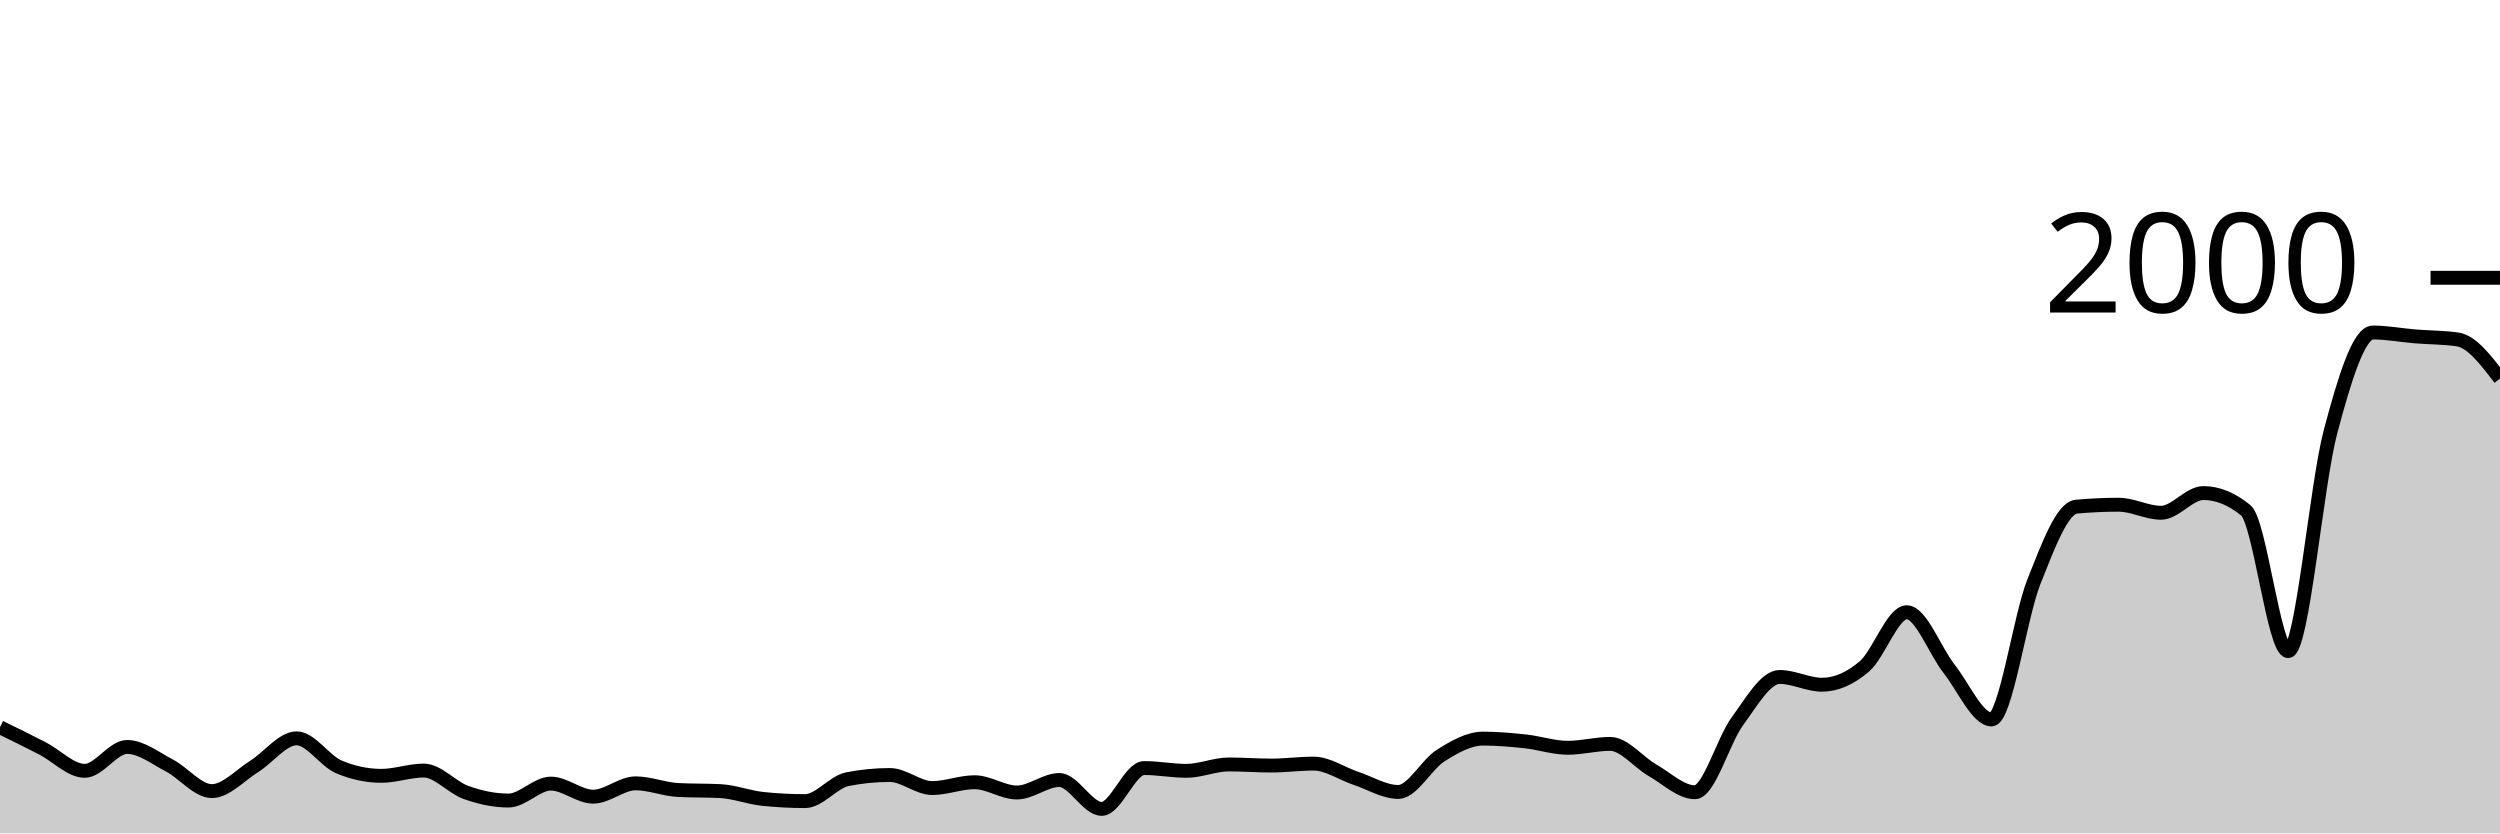
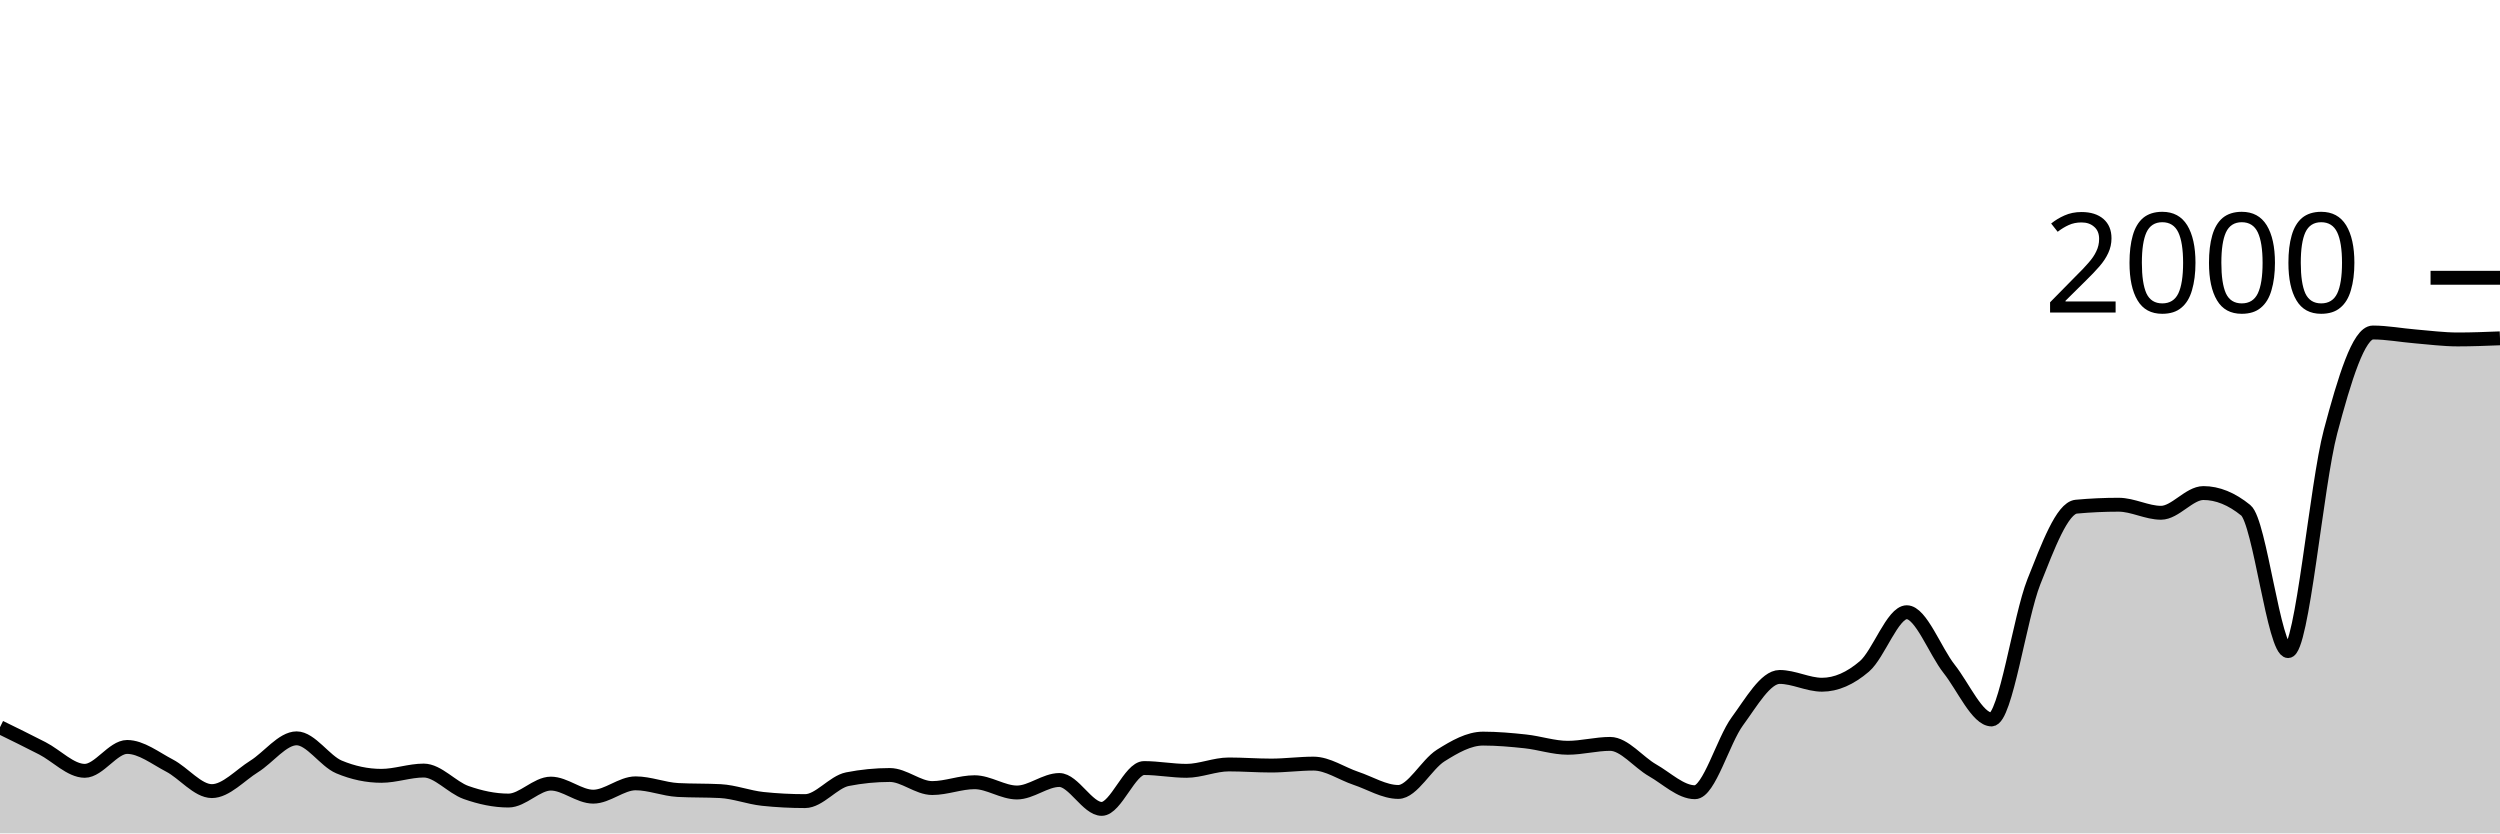
<svg xmlns="http://www.w3.org/2000/svg" viewBox="0 0 180 60">
  <g transform="translate(0,20)">
-     <path class="area" fill="rgba(0, 0, 0, 0.2)" d="M0,32.36C1.017,32.858,2.034,33.357,3.051,33.88C4.068,34.403,5.085,35.5,6.102,35.5C7.119,35.5,8.136,33.78,9.153,33.78C10.169,33.78,11.186,34.59,12.203,35.12C13.22,35.65,14.237,36.96,15.254,36.96C16.271,36.96,17.288,35.813,18.305,35.18C19.322,34.547,20.339,33.16,21.356,33.16C22.373,33.16,23.39,34.793,24.407,35.22C25.424,35.647,26.441,35.86,27.458,35.86C28.475,35.86,29.492,35.48,30.508,35.48C31.525,35.48,32.542,36.7,33.559,37.06C34.576,37.42,35.593,37.64,36.61,37.64C37.627,37.64,38.644,36.42,39.661,36.42C40.678,36.42,41.695,37.36,42.712,37.36C43.729,37.36,44.746,36.4,45.763,36.4C46.78,36.4,47.797,36.827,48.814,36.88C49.831,36.933,50.847,36.907,51.864,36.96C52.881,37.013,53.898,37.413,54.915,37.52C55.932,37.627,56.949,37.68,57.966,37.68C58.983,37.68,60,36.3,61.017,36.1C62.034,35.9,63.051,35.8,64.068,35.8C65.085,35.8,66.102,36.74,67.119,36.74C68.136,36.74,69.153,36.32,70.169,36.32C71.186,36.32,72.203,37.06,73.22,37.06C74.237,37.06,75.254,36.16,76.271,36.16C77.288,36.16,78.305,38.24,79.322,38.24C80.339,38.24,81.356,35.3,82.373,35.3C83.39,35.3,84.407,35.5,85.424,35.5C86.441,35.5,87.458,35.04,88.475,35.04C89.492,35.04,90.508,35.12,91.525,35.12C92.542,35.12,93.559,34.98,94.576,34.98C95.593,34.98,96.61,35.7,97.627,36.04C98.644,36.38,99.661,37.02,100.678,37.02C101.695,37.02,102.712,35.04,103.729,34.4C104.746,33.76,105.763,33.18,106.78,33.18C107.797,33.18,108.814,33.27,109.831,33.38C110.847,33.49,111.864,33.84,112.881,33.84C113.898,33.84,114.915,33.56,115.932,33.56C116.949,33.56,117.966,34.88,118.983,35.46C120,36.04,121.017,37.04,122.034,37.04C123.051,37.04,124.068,33.323,125.085,31.94C126.102,30.557,127.119,28.74,128.136,28.74C129.153,28.74,130.169,29.3,131.186,29.3C132.203,29.3,133.22,28.85,134.237,27.98C135.254,27.11,136.271,24.08,137.288,24.08C138.305,24.08,139.322,26.873,140.339,28.16C141.356,29.447,142.373,31.8,143.39,31.8C144.407,31.8,145.424,24.433,146.441,21.88C147.458,19.327,148.475,16.573,149.492,16.48C150.508,16.387,151.525,16.34,152.542,16.34C153.559,16.34,154.576,16.92,155.593,16.92C156.61,16.92,157.627,15.5,158.644,15.5C159.661,15.5,160.678,15.913,161.695,16.74C162.712,17.567,163.729,26.88,164.746,26.88C165.763,26.88,166.78,14.903,167.797,11.08C168.814,7.257,169.831,3.94,170.847,3.94C171.864,3.94,172.881,4.137,173.898,4.22C174.915,4.303,175.932,4.293,176.949,4.44C177.966,4.587,178.983,5.923,180,7.26L180,40C178.983,40,177.966,40,176.949,40C175.932,40,174.915,40,173.898,40C172.881,40,171.864,40,170.847,40C169.831,40,168.814,40,167.797,40C166.78,40,165.763,40,164.746,40C163.729,40,162.712,40,161.695,40C160.678,40,159.661,40,158.644,40C157.627,40,156.61,40,155.593,40C154.576,40,153.559,40,152.542,40C151.525,40,150.508,40,149.492,40C148.475,40,147.458,40,146.441,40C145.424,40,144.407,40,143.39,40C142.373,40,141.356,40,140.339,40C139.322,40,138.305,40,137.288,40C136.271,40,135.254,40,134.237,40C133.22,40,132.203,40,131.186,40C130.169,40,129.153,40,128.136,40C127.119,40,126.102,40,125.085,40C124.068,40,123.051,40,122.034,40C121.017,40,120,40,118.983,40C117.966,40,116.949,40,115.932,40C114.915,40,113.898,40,112.881,40C111.864,40,110.847,40,109.831,40C108.814,40,107.797,40,106.78,40C105.763,40,104.746,40,103.729,40C102.712,40,101.695,40,100.678,40C99.661,40,98.644,40,97.627,40C96.61,40,95.593,40,94.576,40C93.559,40,92.542,40,91.525,40C90.508,40,89.492,40,88.475,40C87.458,40,86.441,40,85.424,40C84.407,40,83.39,40,82.373,40C81.356,40,80.339,40,79.322,40C78.305,40,77.288,40,76.271,40C75.254,40,74.237,40,73.22,40C72.203,40,71.186,40,70.169,40C69.153,40,68.136,40,67.119,40C66.102,40,65.085,40,64.068,40C63.051,40,62.034,40,61.017,40C60,40,58.983,40,57.966,40C56.949,40,55.932,40,54.915,40C53.898,40,52.881,40,51.864,40C50.847,40,49.831,40,48.814,40C47.797,40,46.78,40,45.763,40C44.746,40,43.729,40,42.712,40C41.695,40,40.678,40,39.661,40C38.644,40,37.627,40,36.61,40C35.593,40,34.576,40,33.559,40C32.542,40,31.525,40,30.508,40C29.492,40,28.475,40,27.458,40C26.441,40,25.424,40,24.407,40C23.39,40,22.373,40,21.356,40C20.339,40,19.322,40,18.305,40C17.288,40,16.271,40,15.254,40C14.237,40,13.22,40,12.203,40C11.186,40,10.169,40,9.153,40C8.136,40,7.119,40,6.102,40C5.085,40,4.068,40,3.051,40C2.034,40,1.017,40,0,40Z" />
-     <path class="line" stroke="black" fill="none" d="M0,32.36C1.017,32.858,2.034,33.357,3.051,33.88C4.068,34.403,5.085,35.5,6.102,35.5C7.119,35.5,8.136,33.78,9.153,33.78C10.169,33.78,11.186,34.59,12.203,35.12C13.22,35.65,14.237,36.96,15.254,36.96C16.271,36.96,17.288,35.813,18.305,35.18C19.322,34.547,20.339,33.16,21.356,33.16C22.373,33.16,23.39,34.793,24.407,35.22C25.424,35.647,26.441,35.86,27.458,35.86C28.475,35.86,29.492,35.48,30.508,35.48C31.525,35.48,32.542,36.7,33.559,37.06C34.576,37.42,35.593,37.64,36.61,37.64C37.627,37.64,38.644,36.42,39.661,36.42C40.678,36.42,41.695,37.36,42.712,37.36C43.729,37.36,44.746,36.4,45.763,36.4C46.78,36.4,47.797,36.827,48.814,36.88C49.831,36.933,50.847,36.907,51.864,36.96C52.881,37.013,53.898,37.413,54.915,37.52C55.932,37.627,56.949,37.68,57.966,37.68C58.983,37.68,60,36.3,61.017,36.1C62.034,35.9,63.051,35.8,64.068,35.8C65.085,35.8,66.102,36.74,67.119,36.74C68.136,36.74,69.153,36.32,70.169,36.32C71.186,36.32,72.203,37.06,73.22,37.06C74.237,37.06,75.254,36.16,76.271,36.16C77.288,36.16,78.305,38.24,79.322,38.24C80.339,38.24,81.356,35.3,82.373,35.3C83.39,35.3,84.407,35.5,85.424,35.5C86.441,35.5,87.458,35.04,88.475,35.04C89.492,35.04,90.508,35.12,91.525,35.12C92.542,35.12,93.559,34.98,94.576,34.98C95.593,34.98,96.61,35.7,97.627,36.04C98.644,36.38,99.661,37.02,100.678,37.02C101.695,37.02,102.712,35.04,103.729,34.4C104.746,33.76,105.763,33.18,106.78,33.18C107.797,33.18,108.814,33.27,109.831,33.38C110.847,33.49,111.864,33.84,112.881,33.84C113.898,33.84,114.915,33.56,115.932,33.56C116.949,33.56,117.966,34.88,118.983,35.46C120,36.04,121.017,37.04,122.034,37.04C123.051,37.04,124.068,33.323,125.085,31.94C126.102,30.557,127.119,28.74,128.136,28.74C129.153,28.74,130.169,29.3,131.186,29.3C132.203,29.3,133.22,28.85,134.237,27.98C135.254,27.11,136.271,24.08,137.288,24.08C138.305,24.08,139.322,26.873,140.339,28.16C141.356,29.447,142.373,31.8,143.39,31.8C144.407,31.8,145.424,24.433,146.441,21.88C147.458,19.327,148.475,16.573,149.492,16.48C150.508,16.387,151.525,16.34,152.542,16.34C153.559,16.34,154.576,16.92,155.593,16.92C156.61,16.92,157.627,15.5,158.644,15.5C159.661,15.5,160.678,15.913,161.695,16.74C162.712,17.567,163.729,26.88,164.746,26.88C165.763,26.88,166.78,14.903,167.797,11.08C168.814,7.257,169.831,3.94,170.847,3.94C171.864,3.94,172.881,4.137,173.898,4.22C174.915,4.303,175.932,4.293,176.949,4.44C177.966,4.587,178.983,5.923,180,7.26" />
+     <path class="area" fill="rgba(0, 0, 0, 0.2)" d="M0,32.36C1.017,32.858,2.034,33.357,3.051,33.88C4.068,34.403,5.085,35.5,6.102,35.5C7.119,35.5,8.136,33.78,9.153,33.78C10.169,33.78,11.186,34.59,12.203,35.12C13.22,35.65,14.237,36.96,15.254,36.96C16.271,36.96,17.288,35.813,18.305,35.18C19.322,34.547,20.339,33.16,21.356,33.16C22.373,33.16,23.39,34.793,24.407,35.22C25.424,35.647,26.441,35.86,27.458,35.86C28.475,35.86,29.492,35.48,30.508,35.48C31.525,35.48,32.542,36.7,33.559,37.06C34.576,37.42,35.593,37.64,36.61,37.64C37.627,37.64,38.644,36.42,39.661,36.42C40.678,36.42,41.695,37.36,42.712,37.36C43.729,37.36,44.746,36.4,45.763,36.4C46.78,36.4,47.797,36.827,48.814,36.88C49.831,36.933,50.847,36.907,51.864,36.96C52.881,37.013,53.898,37.413,54.915,37.52C55.932,37.627,56.949,37.68,57.966,37.68C58.983,37.68,60,36.3,61.017,36.1C62.034,35.9,63.051,35.8,64.068,35.8C65.085,35.8,66.102,36.74,67.119,36.74C68.136,36.74,69.153,36.32,70.169,36.32C71.186,36.32,72.203,37.06,73.22,37.06C74.237,37.06,75.254,36.16,76.271,36.16C77.288,36.16,78.305,38.24,79.322,38.24C80.339,38.24,81.356,35.3,82.373,35.3C83.39,35.3,84.407,35.5,85.424,35.5C86.441,35.5,87.458,35.04,88.475,35.04C89.492,35.04,90.508,35.12,91.525,35.12C92.542,35.12,93.559,34.98,94.576,34.98C95.593,34.98,96.61,35.7,97.627,36.04C98.644,36.38,99.661,37.02,100.678,37.02C101.695,37.02,102.712,35.04,103.729,34.4C104.746,33.76,105.763,33.18,106.78,33.18C107.797,33.18,108.814,33.27,109.831,33.38C110.847,33.49,111.864,33.84,112.881,33.84C113.898,33.84,114.915,33.56,115.932,33.56C116.949,33.56,117.966,34.88,118.983,35.46C120,36.04,121.017,37.04,122.034,37.04C123.051,37.04,124.068,33.323,125.085,31.94C126.102,30.557,127.119,28.74,128.136,28.74C129.153,28.74,130.169,29.3,131.186,29.3C132.203,29.3,133.22,28.85,134.237,27.98C135.254,27.11,136.271,24.08,137.288,24.08C138.305,24.08,139.322,26.873,140.339,28.16C141.356,29.447,142.373,31.8,143.39,31.8C144.407,31.8,145.424,24.433,146.441,21.88C147.458,19.327,148.475,16.573,149.492,16.48C150.508,16.387,151.525,16.34,152.542,16.34C153.559,16.34,154.576,16.92,155.593,16.92C156.61,16.92,157.627,15.5,158.644,15.5C159.661,15.5,160.678,15.913,161.695,16.74C162.712,17.567,163.729,26.88,164.746,26.88C165.763,26.88,166.78,14.903,167.797,11.08C168.814,7.257,169.831,3.94,170.847,3.94C171.864,3.94,172.881,4.137,173.898,4.22C174.915,4.303,175.932,4.44,176.949,4.44C177.966,4.44,178.983,4.4,180,4.36L180,40C178.983,40,177.966,40,176.949,40C175.932,40,174.915,40,173.898,40C172.881,40,171.864,40,170.847,40C169.831,40,168.814,40,167.797,40C166.78,40,165.763,40,164.746,40C163.729,40,162.712,40,161.695,40C160.678,40,159.661,40,158.644,40C157.627,40,156.61,40,155.593,40C154.576,40,153.559,40,152.542,40C151.525,40,150.508,40,149.492,40C148.475,40,147.458,40,146.441,40C145.424,40,144.407,40,143.39,40C142.373,40,141.356,40,140.339,40C139.322,40,138.305,40,137.288,40C136.271,40,135.254,40,134.237,40C133.22,40,132.203,40,131.186,40C130.169,40,129.153,40,128.136,40C127.119,40,126.102,40,125.085,40C124.068,40,123.051,40,122.034,40C121.017,40,120,40,118.983,40C117.966,40,116.949,40,115.932,40C114.915,40,113.898,40,112.881,40C111.864,40,110.847,40,109.831,40C108.814,40,107.797,40,106.78,40C105.763,40,104.746,40,103.729,40C102.712,40,101.695,40,100.678,40C99.661,40,98.644,40,97.627,40C96.61,40,95.593,40,94.576,40C93.559,40,92.542,40,91.525,40C90.508,40,89.492,40,88.475,40C87.458,40,86.441,40,85.424,40C84.407,40,83.39,40,82.373,40C81.356,40,80.339,40,79.322,40C78.305,40,77.288,40,76.271,40C75.254,40,74.237,40,73.22,40C72.203,40,71.186,40,70.169,40C69.153,40,68.136,40,67.119,40C66.102,40,65.085,40,64.068,40C63.051,40,62.034,40,61.017,40C60,40,58.983,40,57.966,40C56.949,40,55.932,40,54.915,40C53.898,40,52.881,40,51.864,40C50.847,40,49.831,40,48.814,40C47.797,40,46.78,40,45.763,40C44.746,40,43.729,40,42.712,40C41.695,40,40.678,40,39.661,40C38.644,40,37.627,40,36.61,40C35.593,40,34.576,40,33.559,40C32.542,40,31.525,40,30.508,40C29.492,40,28.475,40,27.458,40C26.441,40,25.424,40,24.407,40C23.39,40,22.373,40,21.356,40C20.339,40,19.322,40,18.305,40C17.288,40,16.271,40,15.254,40C14.237,40,13.22,40,12.203,40C11.186,40,10.169,40,9.153,40C8.136,40,7.119,40,6.102,40C5.085,40,4.068,40,3.051,40C2.034,40,1.017,40,0,40Z" />
+     <path class="line" stroke="black" fill="none" d="M0,32.36C1.017,32.858,2.034,33.357,3.051,33.88C4.068,34.403,5.085,35.5,6.102,35.5C7.119,35.5,8.136,33.78,9.153,33.78C10.169,33.78,11.186,34.59,12.203,35.12C13.22,35.65,14.237,36.96,15.254,36.96C16.271,36.96,17.288,35.813,18.305,35.18C19.322,34.547,20.339,33.16,21.356,33.16C22.373,33.16,23.39,34.793,24.407,35.22C25.424,35.647,26.441,35.86,27.458,35.86C28.475,35.86,29.492,35.48,30.508,35.48C31.525,35.48,32.542,36.7,33.559,37.06C34.576,37.42,35.593,37.64,36.61,37.64C37.627,37.64,38.644,36.42,39.661,36.42C40.678,36.42,41.695,37.36,42.712,37.36C43.729,37.36,44.746,36.4,45.763,36.4C46.78,36.4,47.797,36.827,48.814,36.88C49.831,36.933,50.847,36.907,51.864,36.96C52.881,37.013,53.898,37.413,54.915,37.52C55.932,37.627,56.949,37.68,57.966,37.68C58.983,37.68,60,36.3,61.017,36.1C62.034,35.9,63.051,35.8,64.068,35.8C65.085,35.8,66.102,36.74,67.119,36.74C68.136,36.74,69.153,36.32,70.169,36.32C71.186,36.32,72.203,37.06,73.22,37.06C74.237,37.06,75.254,36.16,76.271,36.16C77.288,36.16,78.305,38.24,79.322,38.24C80.339,38.24,81.356,35.3,82.373,35.3C83.39,35.3,84.407,35.5,85.424,35.5C86.441,35.5,87.458,35.04,88.475,35.04C89.492,35.04,90.508,35.12,91.525,35.12C92.542,35.12,93.559,34.98,94.576,34.98C95.593,34.98,96.61,35.7,97.627,36.04C98.644,36.38,99.661,37.02,100.678,37.02C101.695,37.02,102.712,35.04,103.729,34.4C104.746,33.76,105.763,33.18,106.78,33.18C107.797,33.18,108.814,33.27,109.831,33.38C110.847,33.49,111.864,33.84,112.881,33.84C113.898,33.84,114.915,33.56,115.932,33.56C116.949,33.56,117.966,34.88,118.983,35.46C120,36.04,121.017,37.04,122.034,37.04C123.051,37.04,124.068,33.323,125.085,31.94C126.102,30.557,127.119,28.74,128.136,28.74C129.153,28.74,130.169,29.3,131.186,29.3C132.203,29.3,133.22,28.85,134.237,27.98C135.254,27.11,136.271,24.08,137.288,24.08C138.305,24.08,139.322,26.873,140.339,28.16C141.356,29.447,142.373,31.8,143.39,31.8C144.407,31.8,145.424,24.433,146.441,21.88C147.458,19.327,148.475,16.573,149.492,16.48C150.508,16.387,151.525,16.34,152.542,16.34C153.559,16.34,154.576,16.92,155.593,16.92C156.61,16.92,157.627,15.5,158.644,15.5C159.661,15.5,160.678,15.913,161.695,16.74C162.712,17.567,163.729,26.88,164.746,26.88C165.763,26.88,166.78,14.903,167.797,11.08C168.814,7.257,169.831,3.94,170.847,3.94C171.864,3.94,172.881,4.137,173.898,4.22C174.915,4.303,175.932,4.44,176.949,4.44C177.966,4.44,178.983,4.4,180,4.36" />
    <path class="axis-ceiling" stroke-width="1" stroke="black" fill="none" d="M175,0L180,0" />
    <text class="axis-ceiling-label" font-family="sans-serif" text-anchor="end" font-size="10px" x="170" y="2.5">2000</text>
  </g>
</svg>
